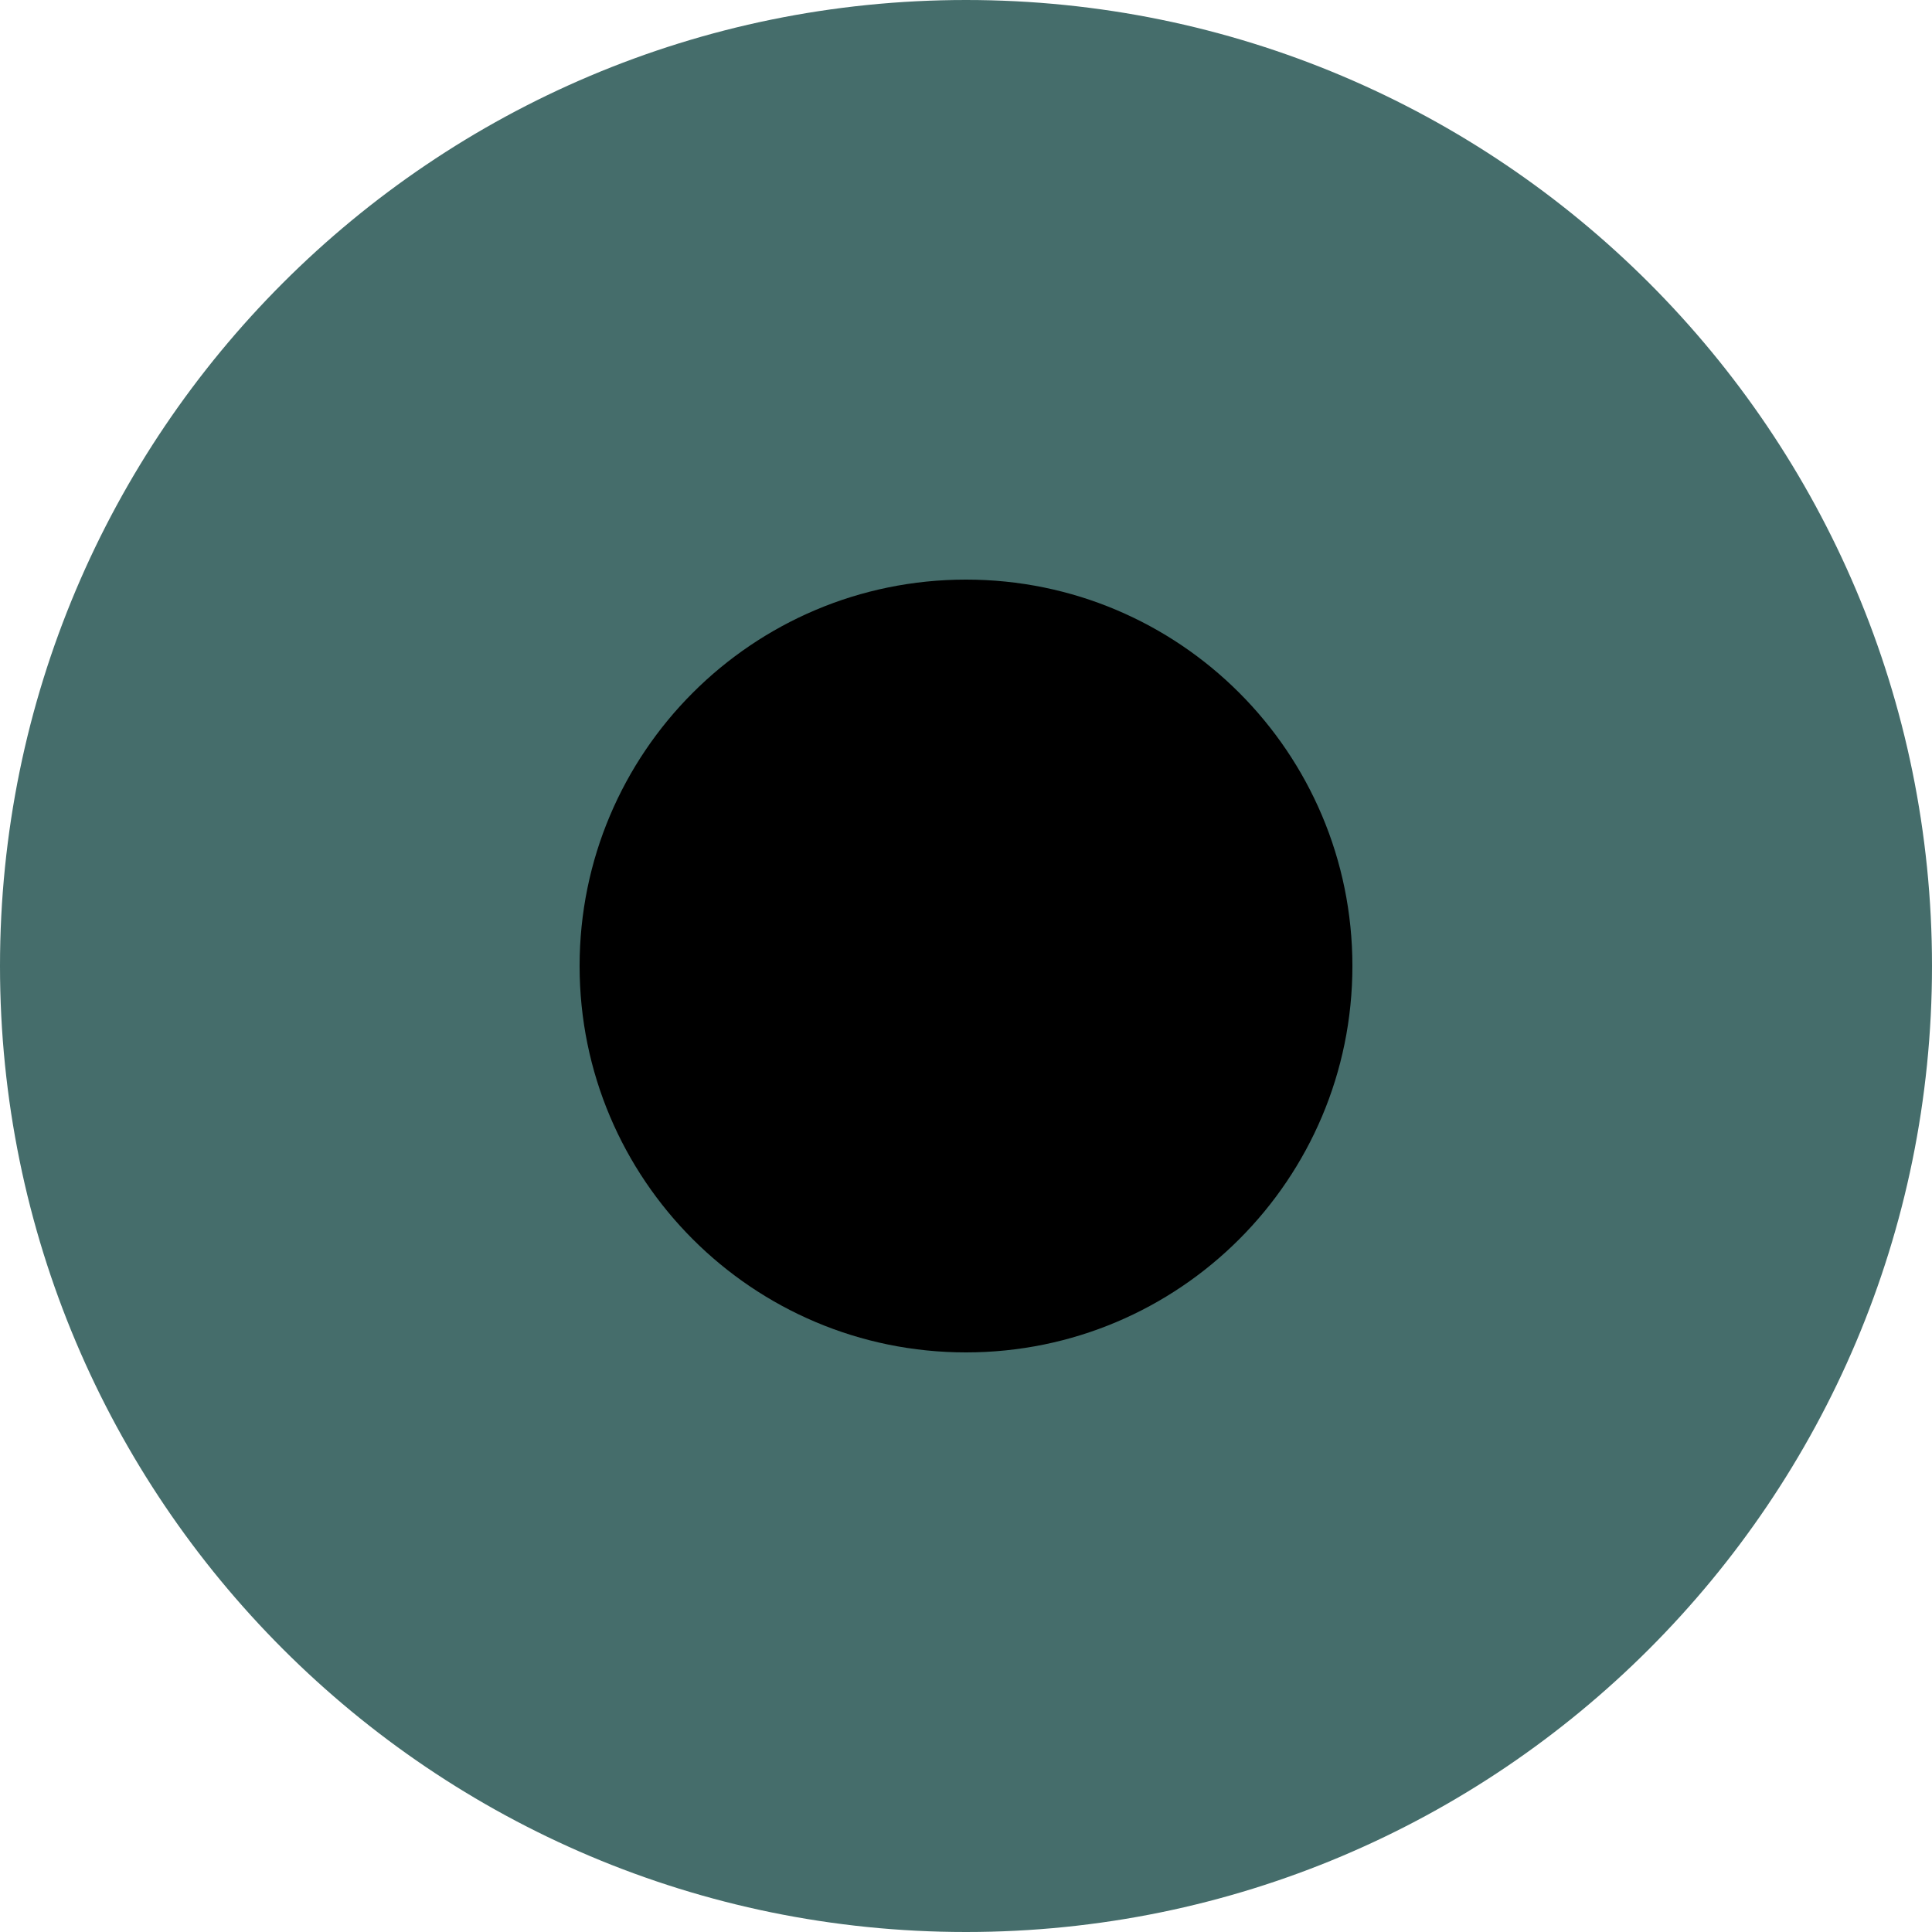
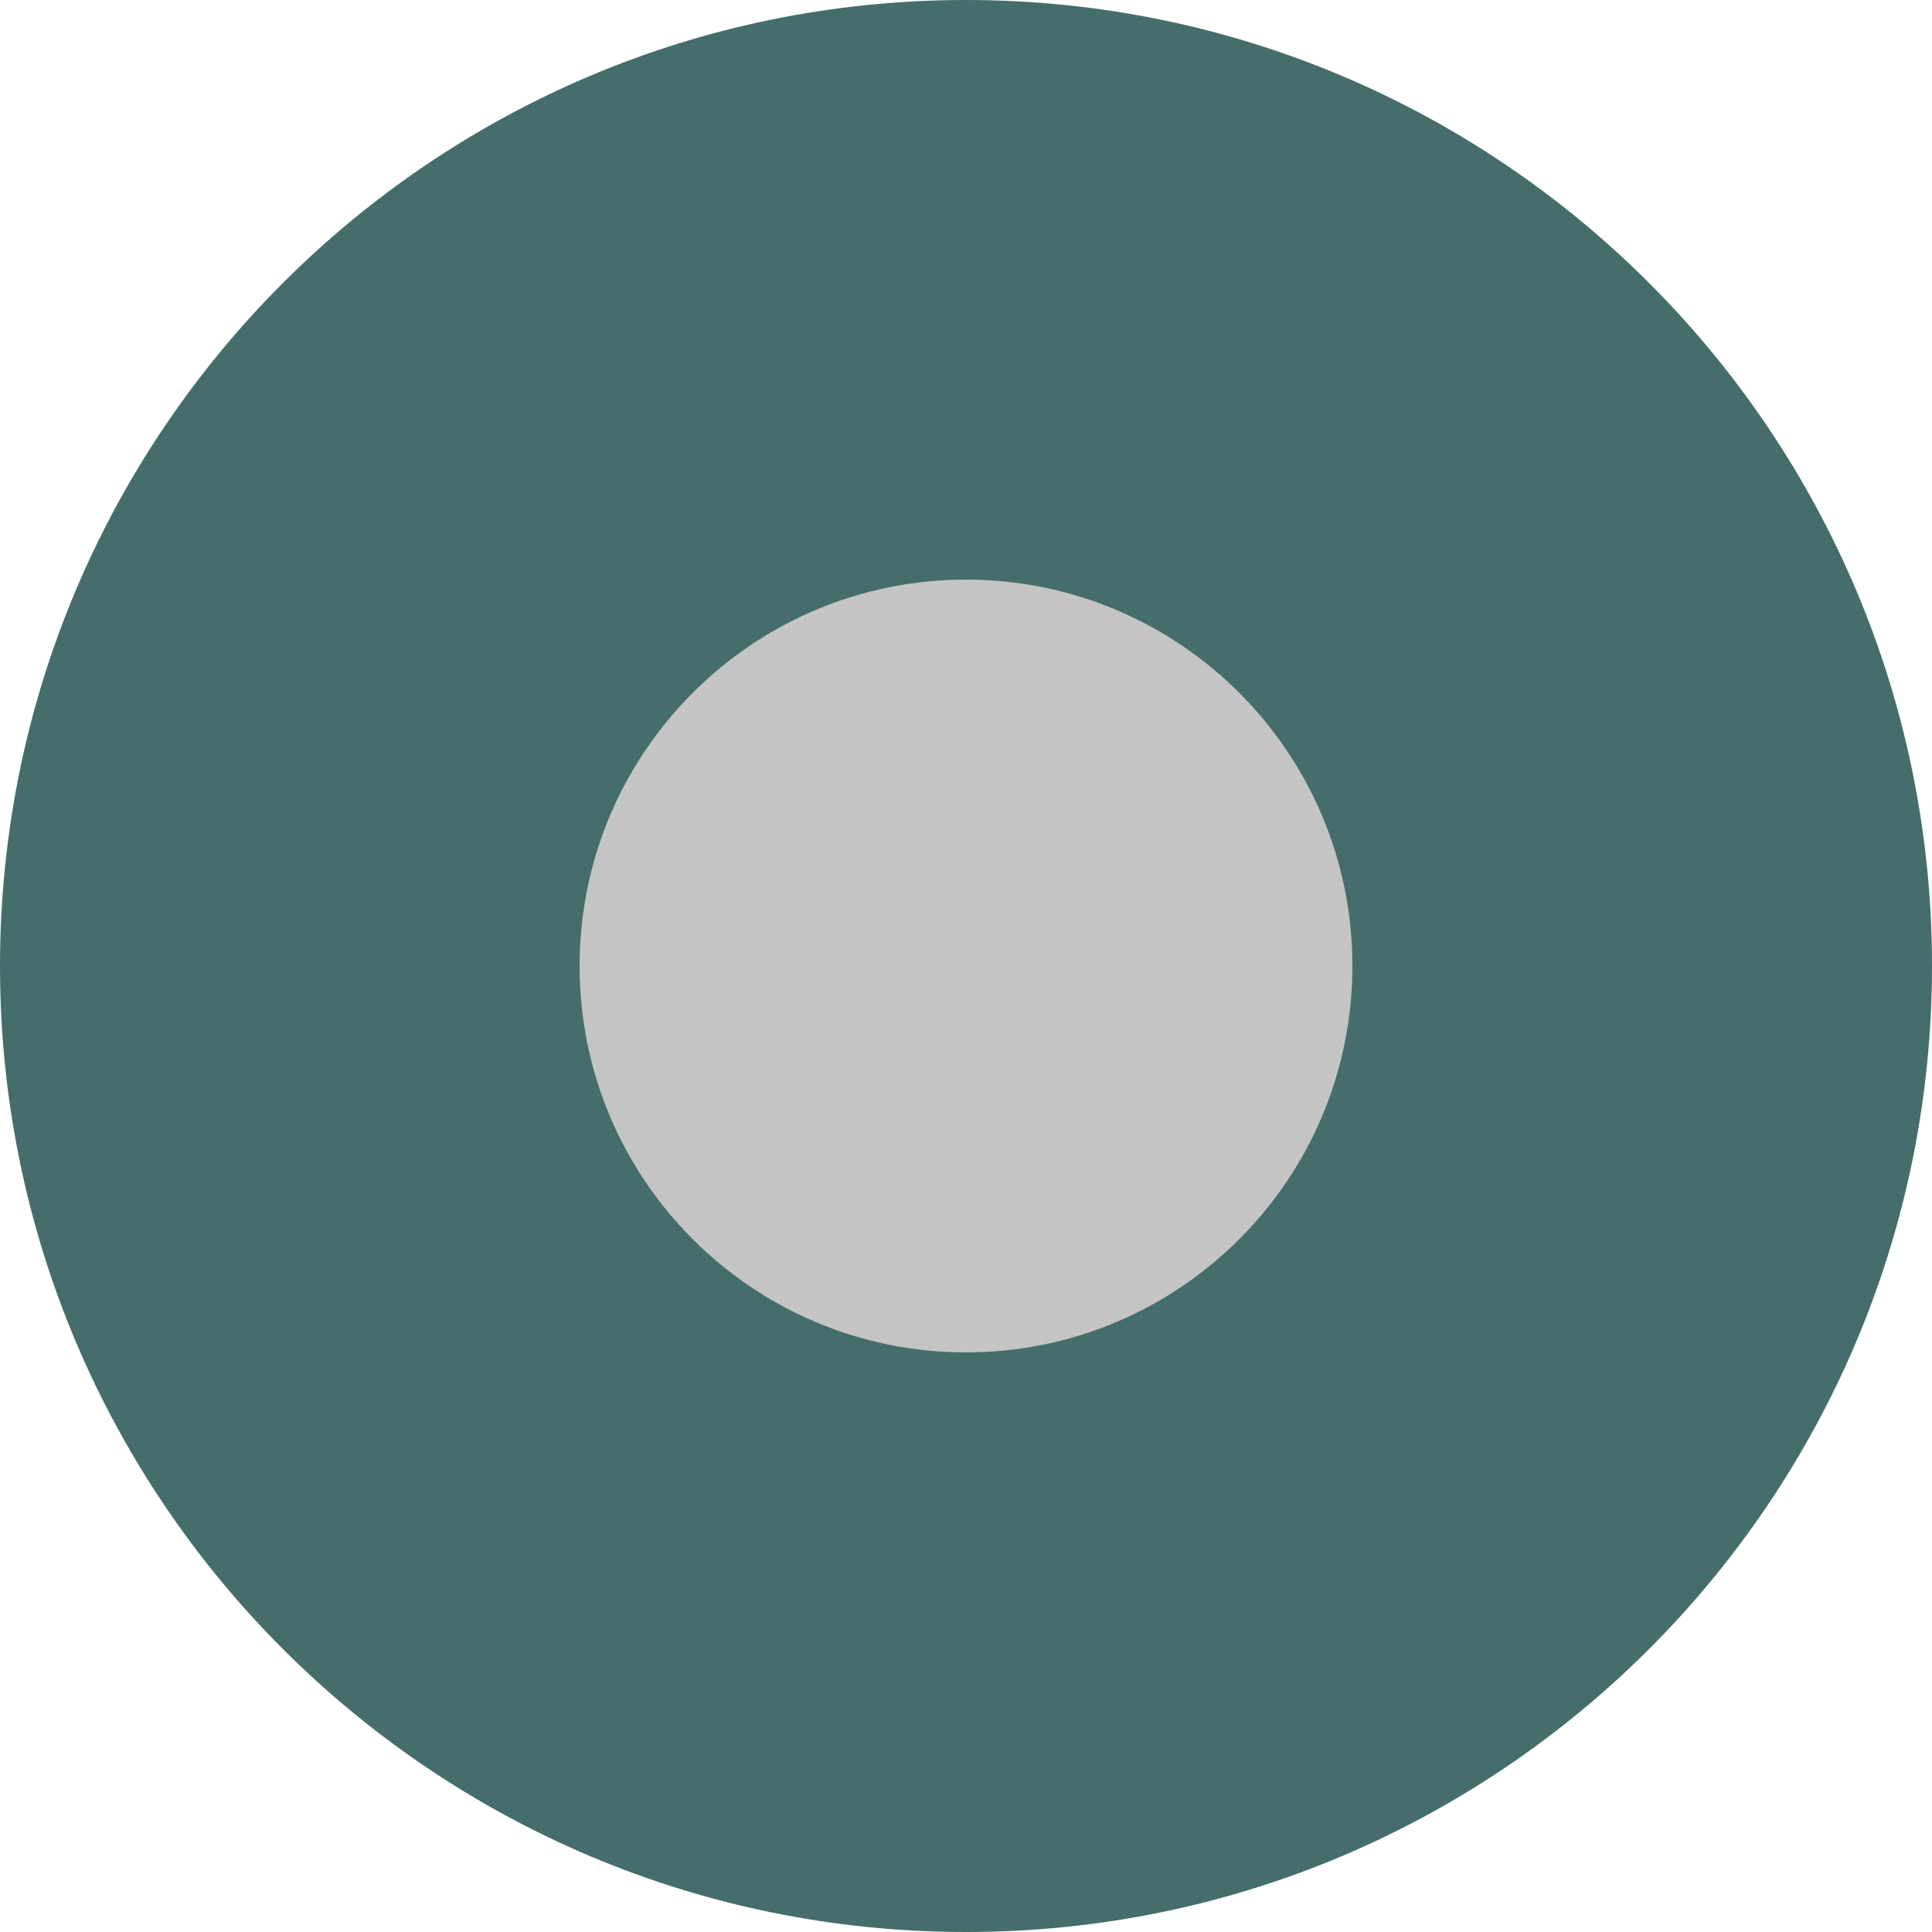
<svg xmlns="http://www.w3.org/2000/svg" viewBox="0 0 32 32">
  <circle cx="16" cy="16" r="16" fill="#456d6b" />
-   <circle cx="16" cy="16" r="6.4" fill="oklch(82% 0 197.1)" />
+   <circle cx="16" cy="16" r="6.4" fill="#c4c4c4" />
</svg>
